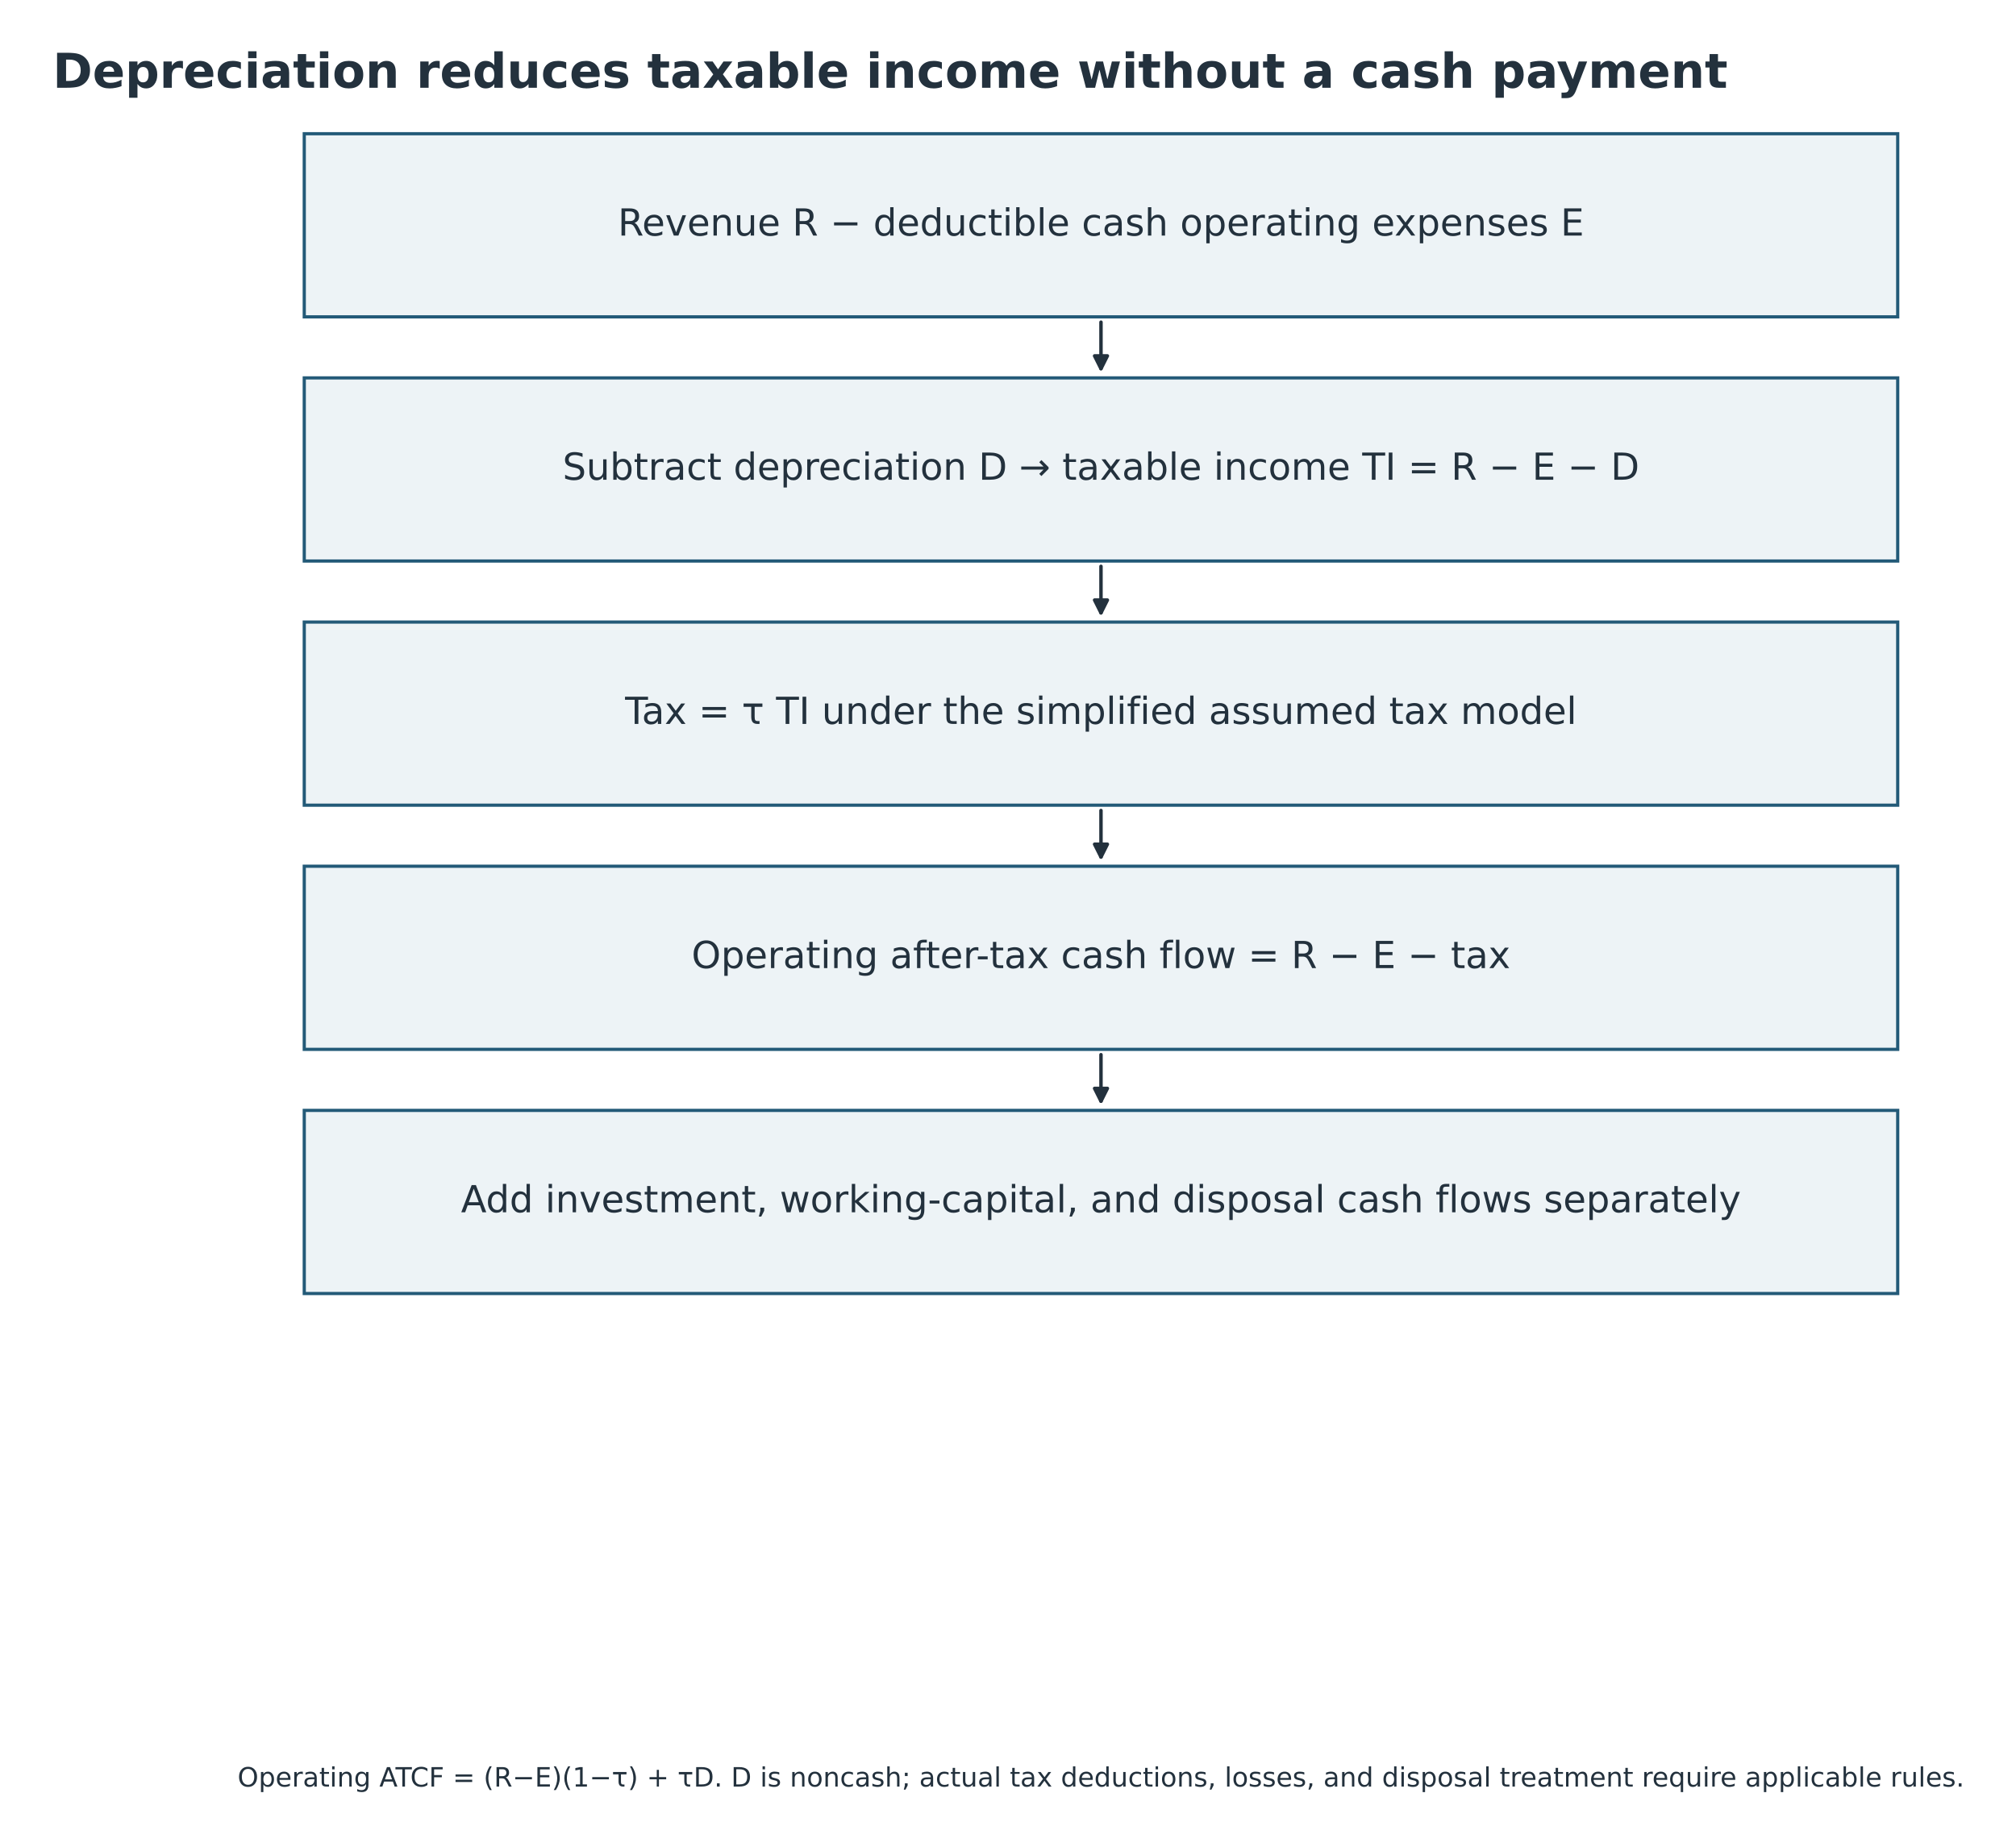
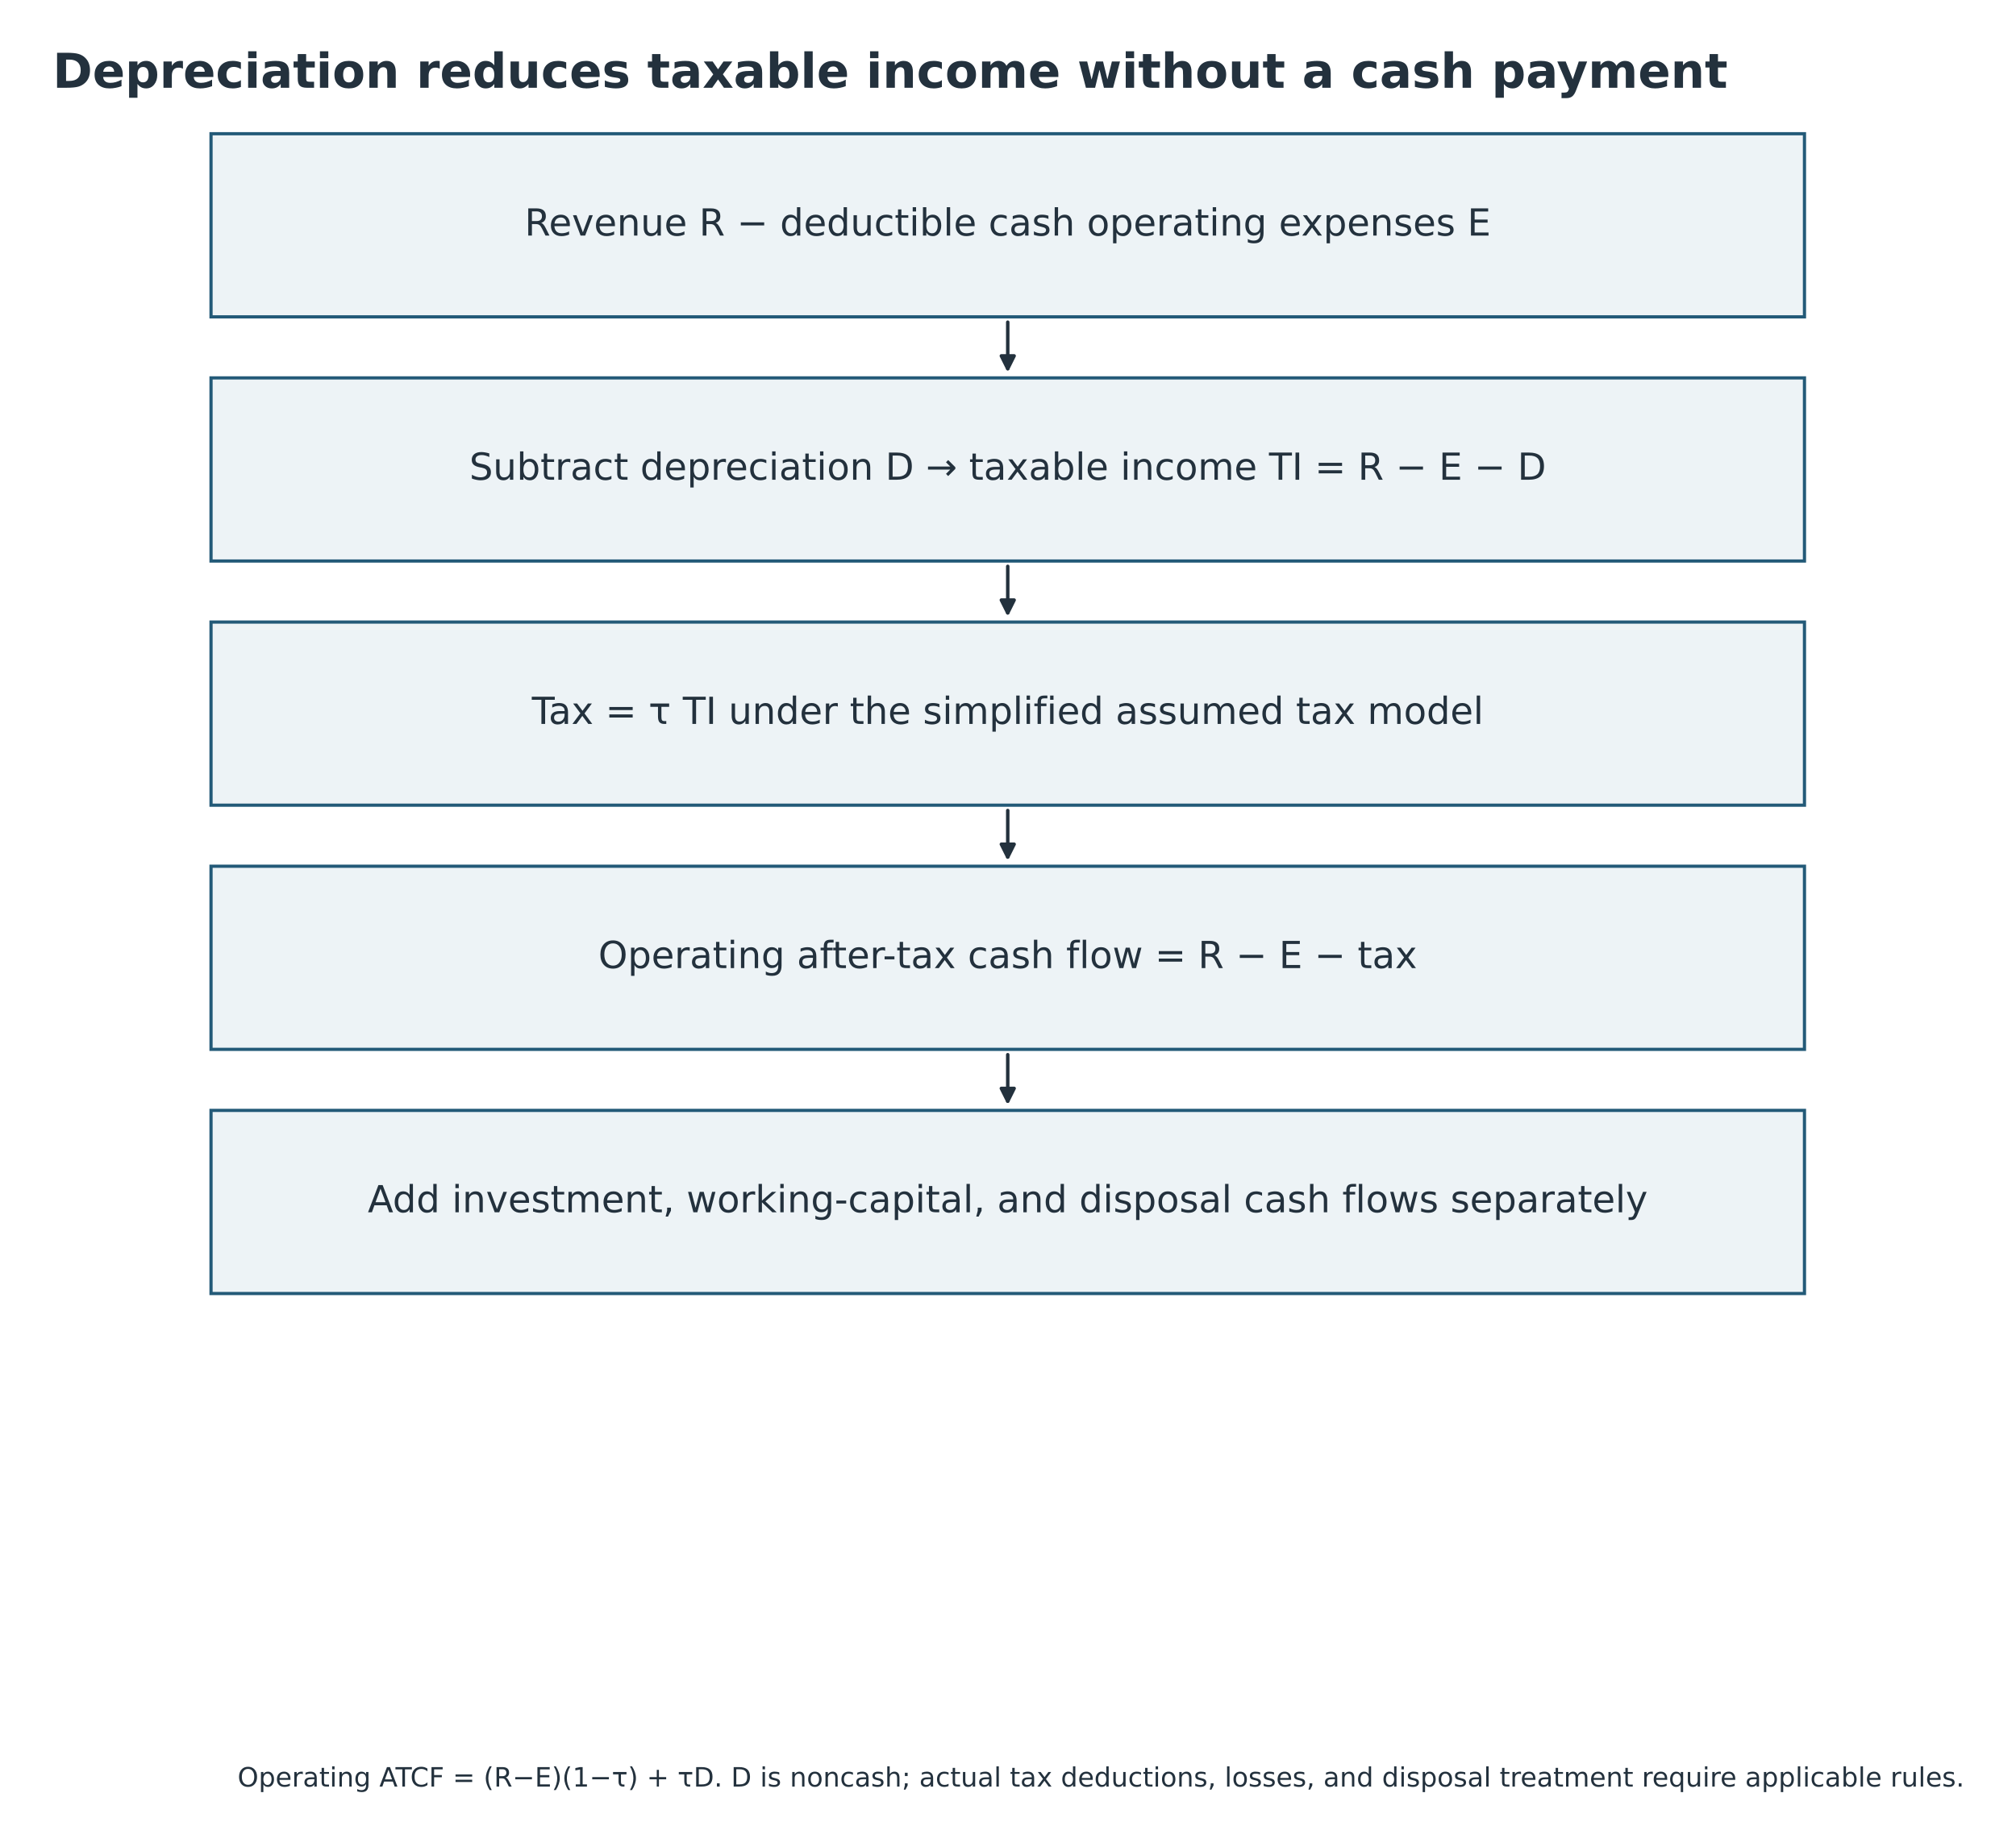
<svg xmlns="http://www.w3.org/2000/svg" width="756.000pt" height="691.003pt" viewBox="19.131 3.085 756 691.003" version="1.1">
  <defs>
    <style type="text/css">*{stroke-linejoin: round; stroke-linecap: butt}</style>
  </defs>
  <g id="figure_1">
    <g id="patch_1">
      <path d="M 0 720  L 864 720  L 864 0  L 0 0  z " style="fill: #ffffff" />
    </g>
-     <g id="axes_1" transform="translate(-0 -38.88)">
+     <g id="axes_1" transform="translate(-34.965 0) translate(-0 -38.88)">
      <g id="patch_2">
        <path d="M 133.229 92.124  L 730.771 92.124  L 730.771 160.812  L 133.229 160.812  z " clip-path="url(#p1fcbfa2db9)" style="fill: #edf3f6; stroke: #235a78; stroke-width: 1.2; stroke-linejoin: miter" />
      </g>
      <g id="patch_3">
        <path d="M 432 162.81  Q 432 172.258 432 180.252  " clip-path="url(#p1fcbfa2db9)" style="fill: none; stroke: #23313d; stroke-width: 1.3; stroke-linecap: round" />
        <path d="M 434.4 175.452  L 432 180.252  L 429.6 175.452  z " clip-path="url(#p1fcbfa2db9)" style="fill: #23313d; stroke: #23313d; stroke-width: 1.3; stroke-linecap: round" />
      </g>
      <g id="patch_4">
        <path d="M 133.229 183.708  L 730.771 183.708  L 730.771 252.396  L 133.229 252.396  z " clip-path="url(#p1fcbfa2db9)" style="fill: #edf3f6; stroke: #235a78; stroke-width: 1.2; stroke-linejoin: miter" />
      </g>
      <g id="patch_5">
        <path d="M 432 254.394  Q 432 263.842 432 271.836  " clip-path="url(#p1fcbfa2db9)" style="fill: none; stroke: #23313d; stroke-width: 1.3; stroke-linecap: round" />
        <path d="M 434.4 267.036  L 432 271.836  L 429.6 267.036  z " clip-path="url(#p1fcbfa2db9)" style="fill: #23313d; stroke: #23313d; stroke-width: 1.3; stroke-linecap: round" />
      </g>
      <g id="patch_6">
        <path d="M 133.229 275.292  L 730.771 275.292  L 730.771 343.98  L 133.229 343.98  z " clip-path="url(#p1fcbfa2db9)" style="fill: #edf3f6; stroke: #235a78; stroke-width: 1.2; stroke-linejoin: miter" />
      </g>
      <g id="patch_7">
        <path d="M 432 345.978  Q 432 355.426 432 363.42  " clip-path="url(#p1fcbfa2db9)" style="fill: none; stroke: #23313d; stroke-width: 1.3; stroke-linecap: round" />
        <path d="M 434.4 358.62  L 432 363.42  L 429.6 358.62  z " clip-path="url(#p1fcbfa2db9)" style="fill: #23313d; stroke: #23313d; stroke-width: 1.3; stroke-linecap: round" />
      </g>
      <g id="patch_8">
        <path d="M 133.229 366.876  L 730.771 366.876  L 730.771 435.564  L 133.229 435.564  z " clip-path="url(#p1fcbfa2db9)" style="fill: #edf3f6; stroke: #235a78; stroke-width: 1.2; stroke-linejoin: miter" />
      </g>
      <g id="patch_9">
        <path d="M 432 437.562  Q 432 447.01 432 455.004  " clip-path="url(#p1fcbfa2db9)" style="fill: none; stroke: #23313d; stroke-width: 1.3; stroke-linecap: round" />
        <path d="M 434.4 450.204  L 432 455.004  L 429.6 450.204  z " clip-path="url(#p1fcbfa2db9)" style="fill: #23313d; stroke: #23313d; stroke-width: 1.3; stroke-linecap: round" />
      </g>
      <g id="patch_10">
        <path d="M 133.229 458.46  L 730.771 458.46  L 730.771 527.148  L 133.229 527.148  z " clip-path="url(#p1fcbfa2db9)" style="fill: #edf3f6; stroke: #235a78; stroke-width: 1.2; stroke-linejoin: miter" />
      </g>
      <g id="text_1">
        <text style="font-size: 14px; font-family: 'DejaVu Sans'; text-anchor: middle; fill: #23313d" x="432" y="130.331" transform="rotate(-0 432 130.3311)">Revenue R − deductible cash operating expenses E</text>
      </g>
      <g id="text_2">
        <text style="font-size: 14px; font-family: 'DejaVu Sans'; text-anchor: middle; fill: #23313d" x="432" y="221.915" transform="rotate(-0 432 221.9151)">Subtract depreciation D → taxable income TI = R − E − D</text>
      </g>
      <g id="text_3">
        <text style="font-size: 14px; font-family: 'DejaVu Sans'; text-anchor: middle; fill: #23313d" x="432" y="313.499" transform="rotate(-0 432 313.4991)">Tax = τ TI under the simplified assumed tax model</text>
      </g>
      <g id="text_4">
        <text style="font-size: 14px; font-family: 'DejaVu Sans'; text-anchor: middle; fill: #23313d" x="432" y="405.083" transform="rotate(-0 432 405.0831)">Operating after-tax cash flow = R − E − tax</text>
      </g>
      <g id="text_5">
        <text style="font-size: 14px; font-family: 'DejaVu Sans'; text-anchor: middle; fill: #23313d" x="432" y="496.667" transform="rotate(-0 432 496.6671)">Add investment, working-capital, and disposal cash flows separately</text>
      </g>
    </g>
    <g id="text_6">
      <text style="font-weight: 700; font-size: 18px; font-family: 'DejaVu Sans'; text-anchor: start; fill: #23313d" x="38.88" y="36" transform="rotate(-0 38.88 36)">Depreciation reduces taxable income without a cash payment</text>
    </g>
    <g id="text_8">
      <text style="font-size: 10px; font-family: 'DejaVu Sans'; text-anchor: middle; fill: #23313d" x="432" y="673.2" transform="rotate(-0 432 673.2)">Operating ATCF = (R−E)(1−τ) + τD. D is noncash; actual tax deductions, losses, and disposal treatment require applicable rules.</text>
    </g>
  </g>
  <defs>
    <clipPath id="p1fcbfa2db9">
      <rect x="38.88" y="86.4" width="786.24" height="572.4" />
    </clipPath>
  </defs>
</svg>
